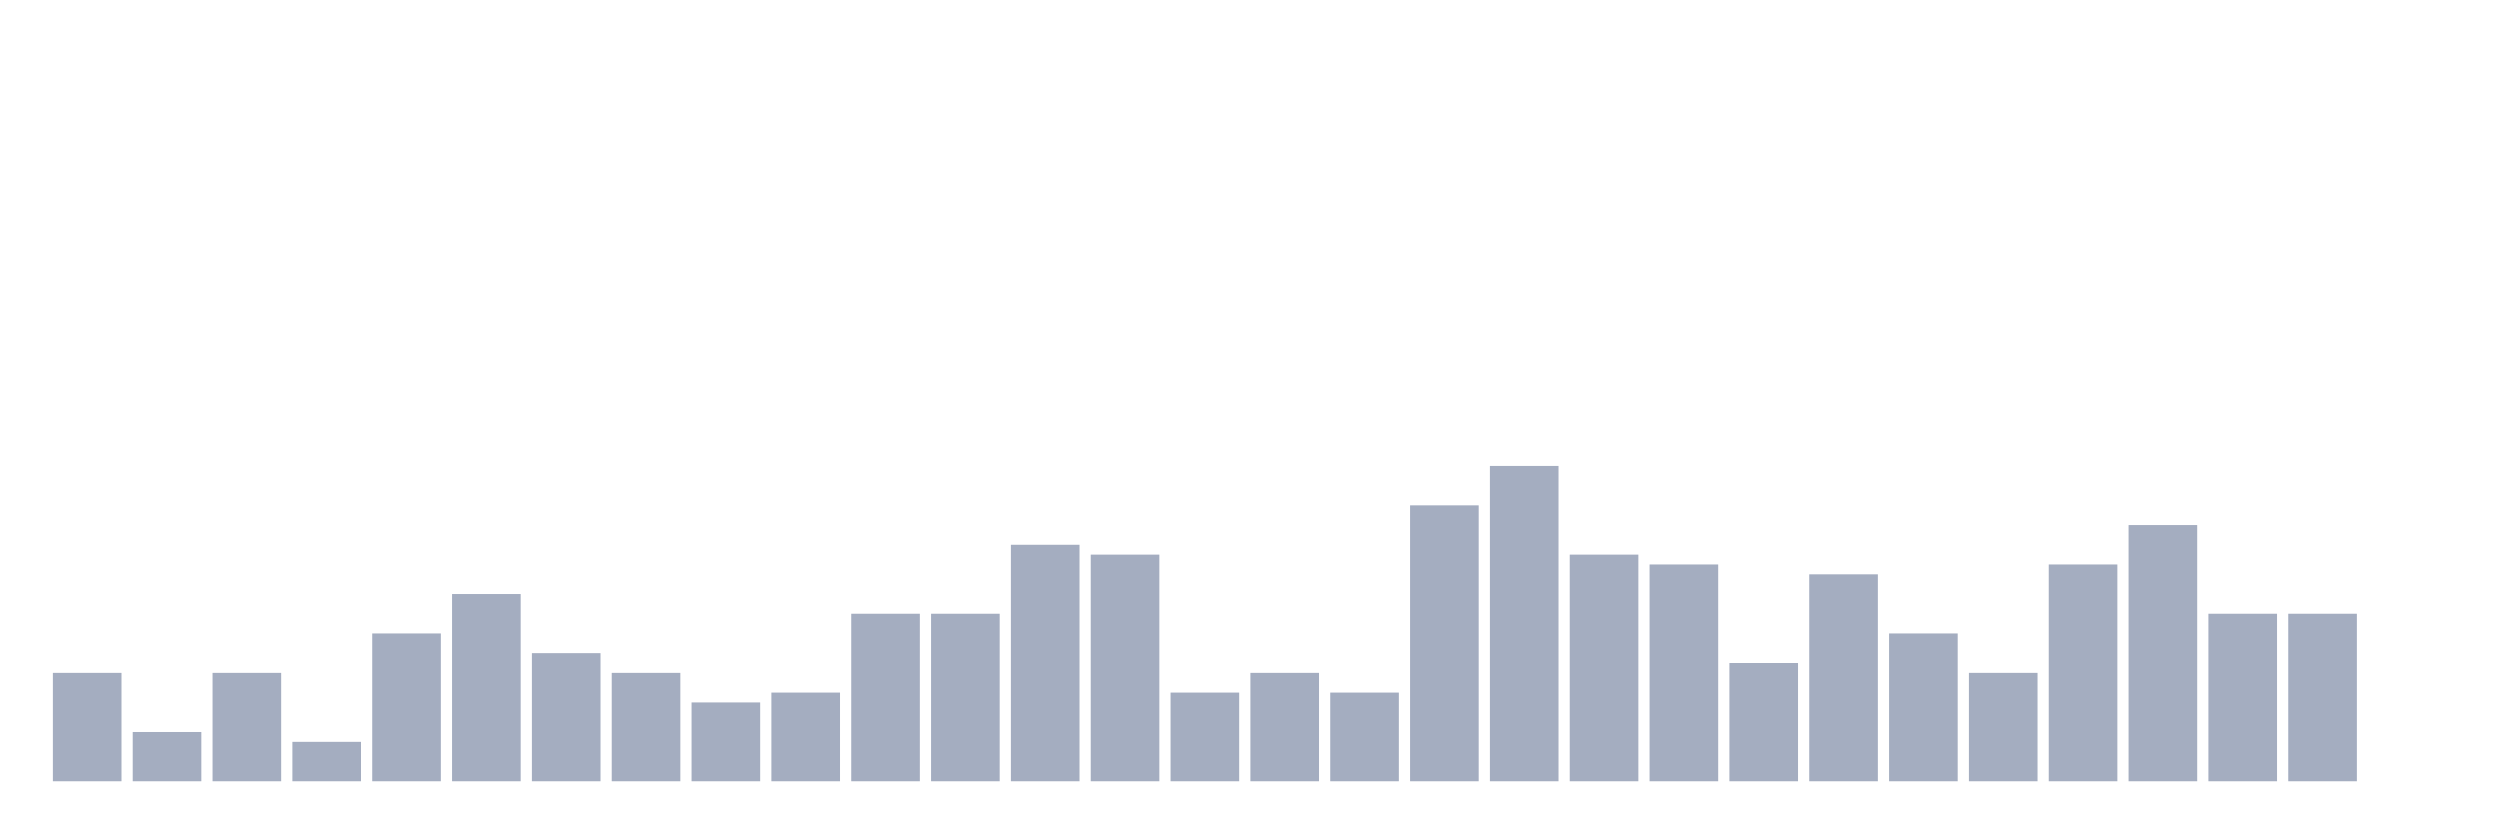
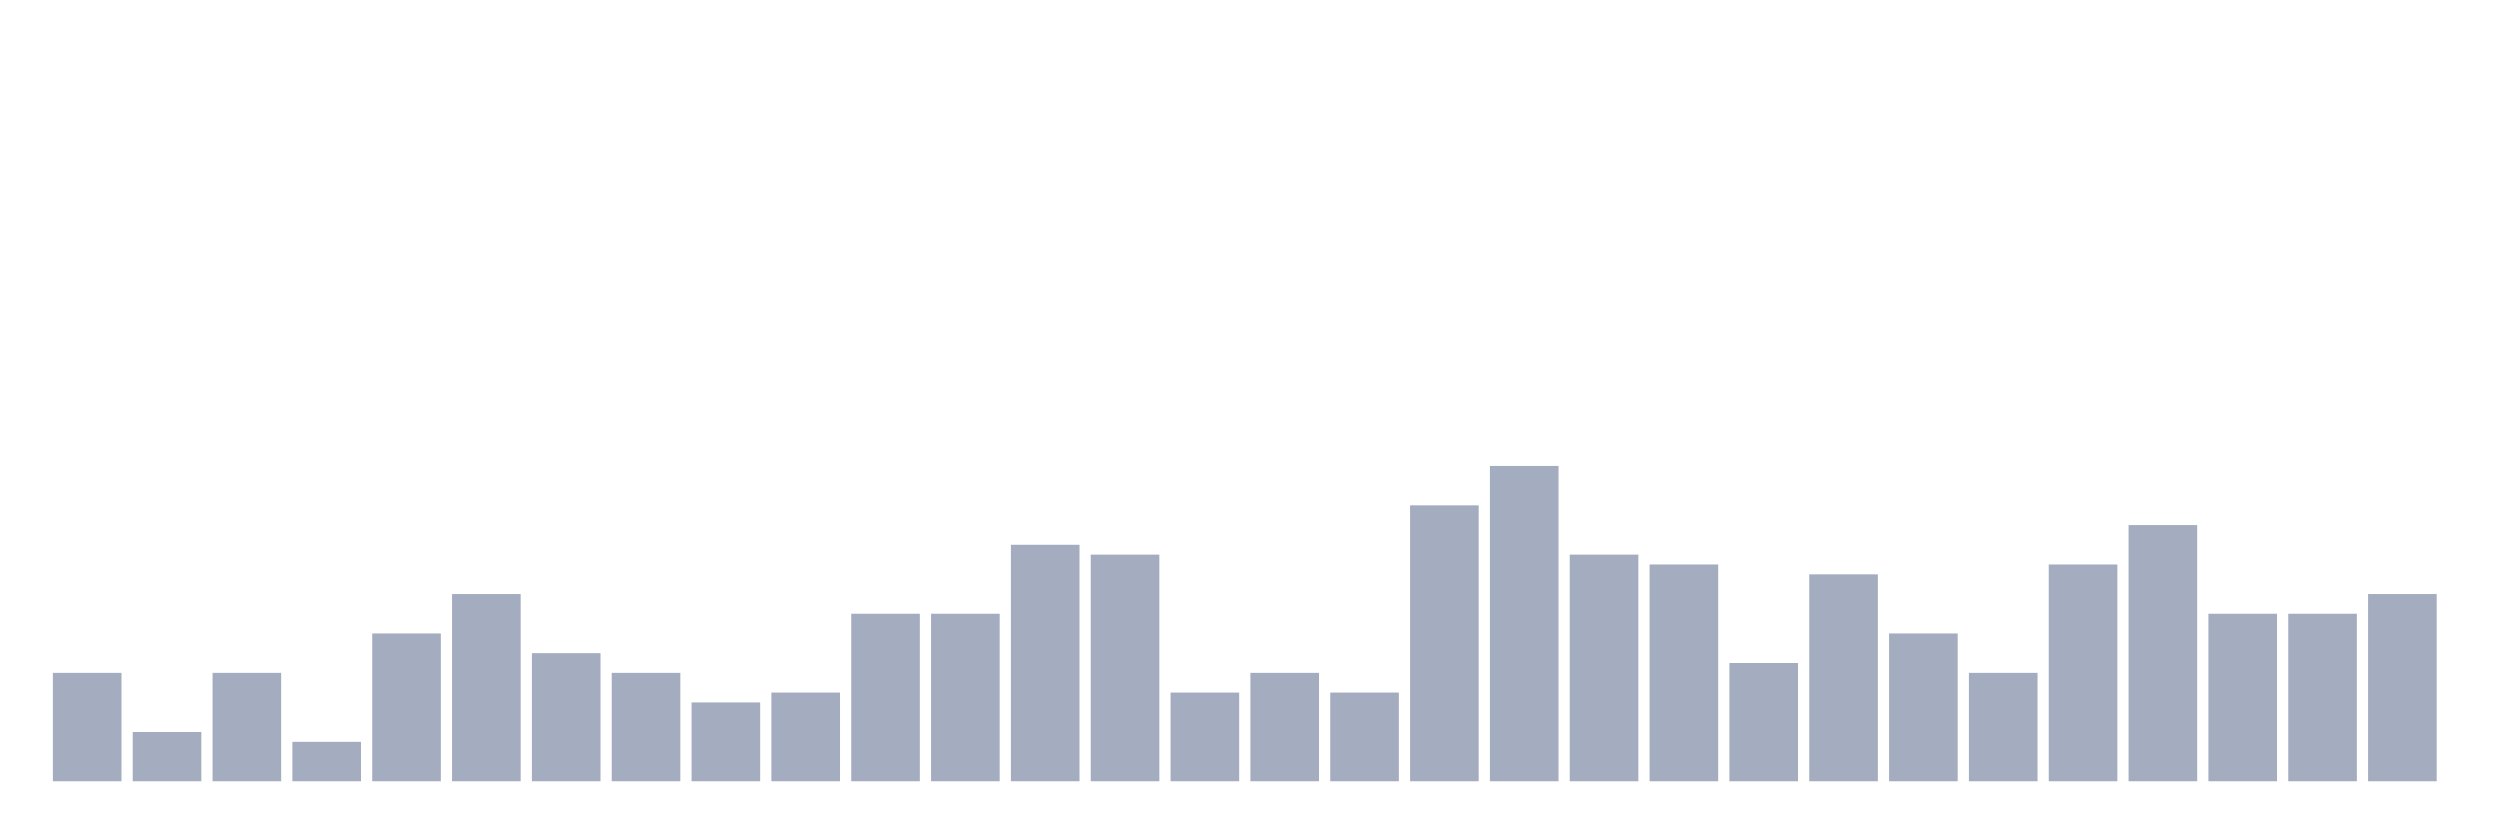
<svg xmlns="http://www.w3.org/2000/svg" viewBox="0 0 480 160">
  <g transform="translate(10,10)">
    <rect class="bar" x="0.153" width="13.175" y="119.189" height="20.811" fill="rgb(164,173,192)" />
    <rect class="bar" x="15.482" width="13.175" y="130.541" height="9.459" fill="rgb(164,173,192)" />
    <rect class="bar" x="30.81" width="13.175" y="119.189" height="20.811" fill="rgb(164,173,192)" />
    <rect class="bar" x="46.138" width="13.175" y="132.432" height="7.568" fill="rgb(164,173,192)" />
    <rect class="bar" x="61.466" width="13.175" y="111.622" height="28.378" fill="rgb(164,173,192)" />
    <rect class="bar" x="76.794" width="13.175" y="104.054" height="35.946" fill="rgb(164,173,192)" />
    <rect class="bar" x="92.123" width="13.175" y="115.405" height="24.595" fill="rgb(164,173,192)" />
    <rect class="bar" x="107.451" width="13.175" y="119.189" height="20.811" fill="rgb(164,173,192)" />
    <rect class="bar" x="122.779" width="13.175" y="124.865" height="15.135" fill="rgb(164,173,192)" />
    <rect class="bar" x="138.107" width="13.175" y="122.973" height="17.027" fill="rgb(164,173,192)" />
    <rect class="bar" x="153.436" width="13.175" y="107.838" height="32.162" fill="rgb(164,173,192)" />
    <rect class="bar" x="168.764" width="13.175" y="107.838" height="32.162" fill="rgb(164,173,192)" />
    <rect class="bar" x="184.092" width="13.175" y="94.595" height="45.405" fill="rgb(164,173,192)" />
    <rect class="bar" x="199.42" width="13.175" y="96.486" height="43.514" fill="rgb(164,173,192)" />
    <rect class="bar" x="214.748" width="13.175" y="122.973" height="17.027" fill="rgb(164,173,192)" />
    <rect class="bar" x="230.077" width="13.175" y="119.189" height="20.811" fill="rgb(164,173,192)" />
    <rect class="bar" x="245.405" width="13.175" y="122.973" height="17.027" fill="rgb(164,173,192)" />
    <rect class="bar" x="260.733" width="13.175" y="87.027" height="52.973" fill="rgb(164,173,192)" />
    <rect class="bar" x="276.061" width="13.175" y="79.459" height="60.541" fill="rgb(164,173,192)" />
    <rect class="bar" x="291.39" width="13.175" y="96.486" height="43.514" fill="rgb(164,173,192)" />
    <rect class="bar" x="306.718" width="13.175" y="98.378" height="41.622" fill="rgb(164,173,192)" />
    <rect class="bar" x="322.046" width="13.175" y="117.297" height="22.703" fill="rgb(164,173,192)" />
    <rect class="bar" x="337.374" width="13.175" y="100.27" height="39.73" fill="rgb(164,173,192)" />
    <rect class="bar" x="352.702" width="13.175" y="111.622" height="28.378" fill="rgb(164,173,192)" />
    <rect class="bar" x="368.031" width="13.175" y="119.189" height="20.811" fill="rgb(164,173,192)" />
    <rect class="bar" x="383.359" width="13.175" y="98.378" height="41.622" fill="rgb(164,173,192)" />
    <rect class="bar" x="398.687" width="13.175" y="90.811" height="49.189" fill="rgb(164,173,192)" />
    <rect class="bar" x="414.015" width="13.175" y="107.838" height="32.162" fill="rgb(164,173,192)" />
    <rect class="bar" x="429.344" width="13.175" y="107.838" height="32.162" fill="rgb(164,173,192)" />
-     <rect class="bar" x="444.672" width="13.175" y="140" height="0" fill="rgb(164,173,192)" />
+     <rect class="bar" x="444.672" width="13.175" y="104.054" height="35.946" fill="rgb(164,173,192)" />
  </g>
</svg>
